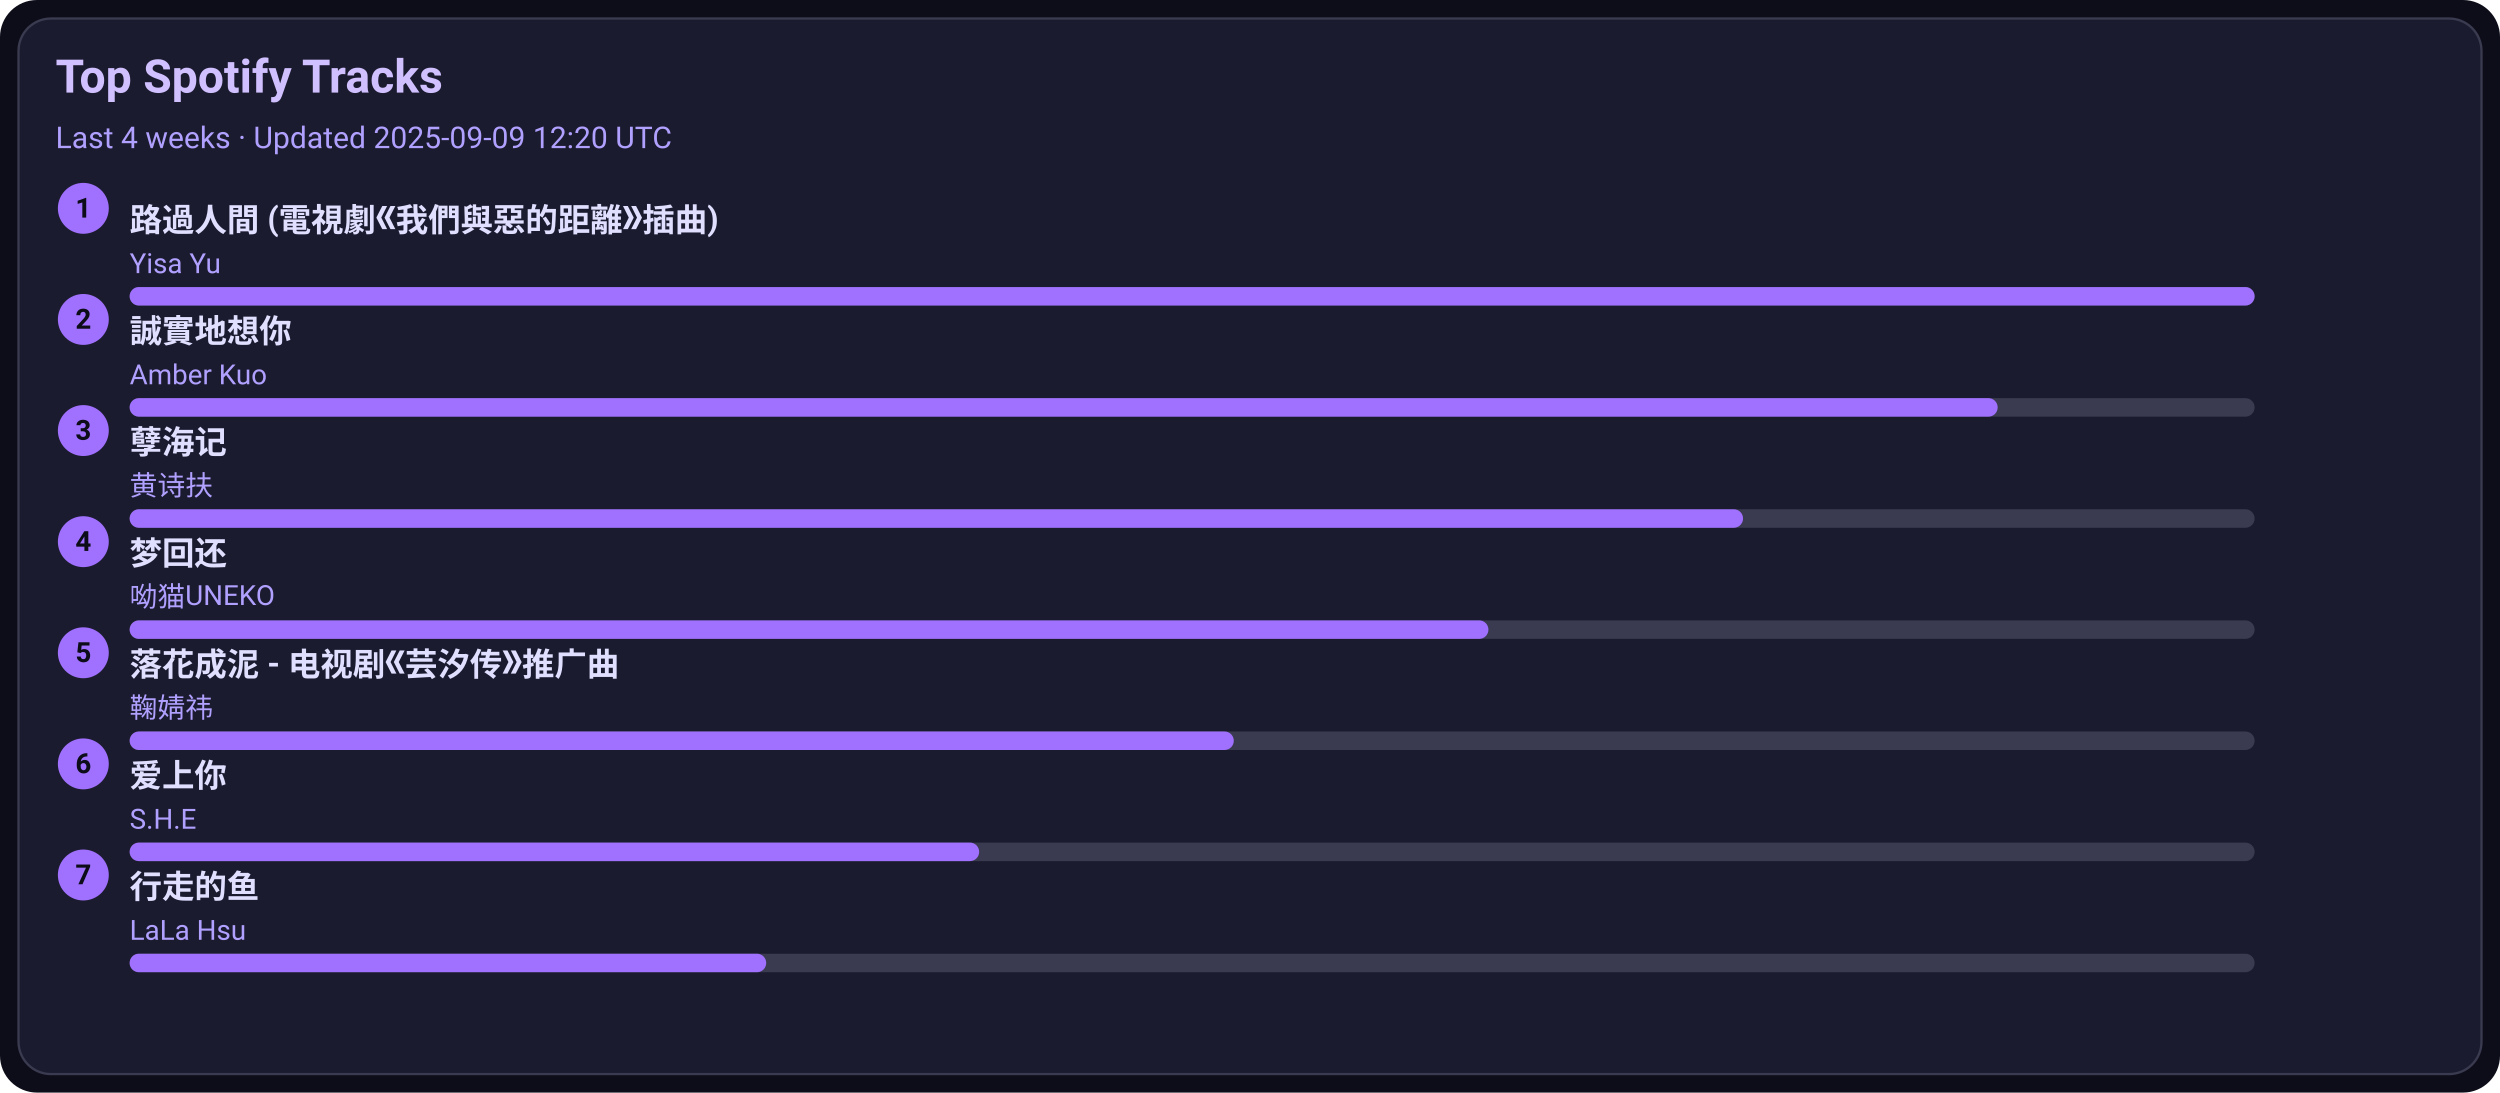
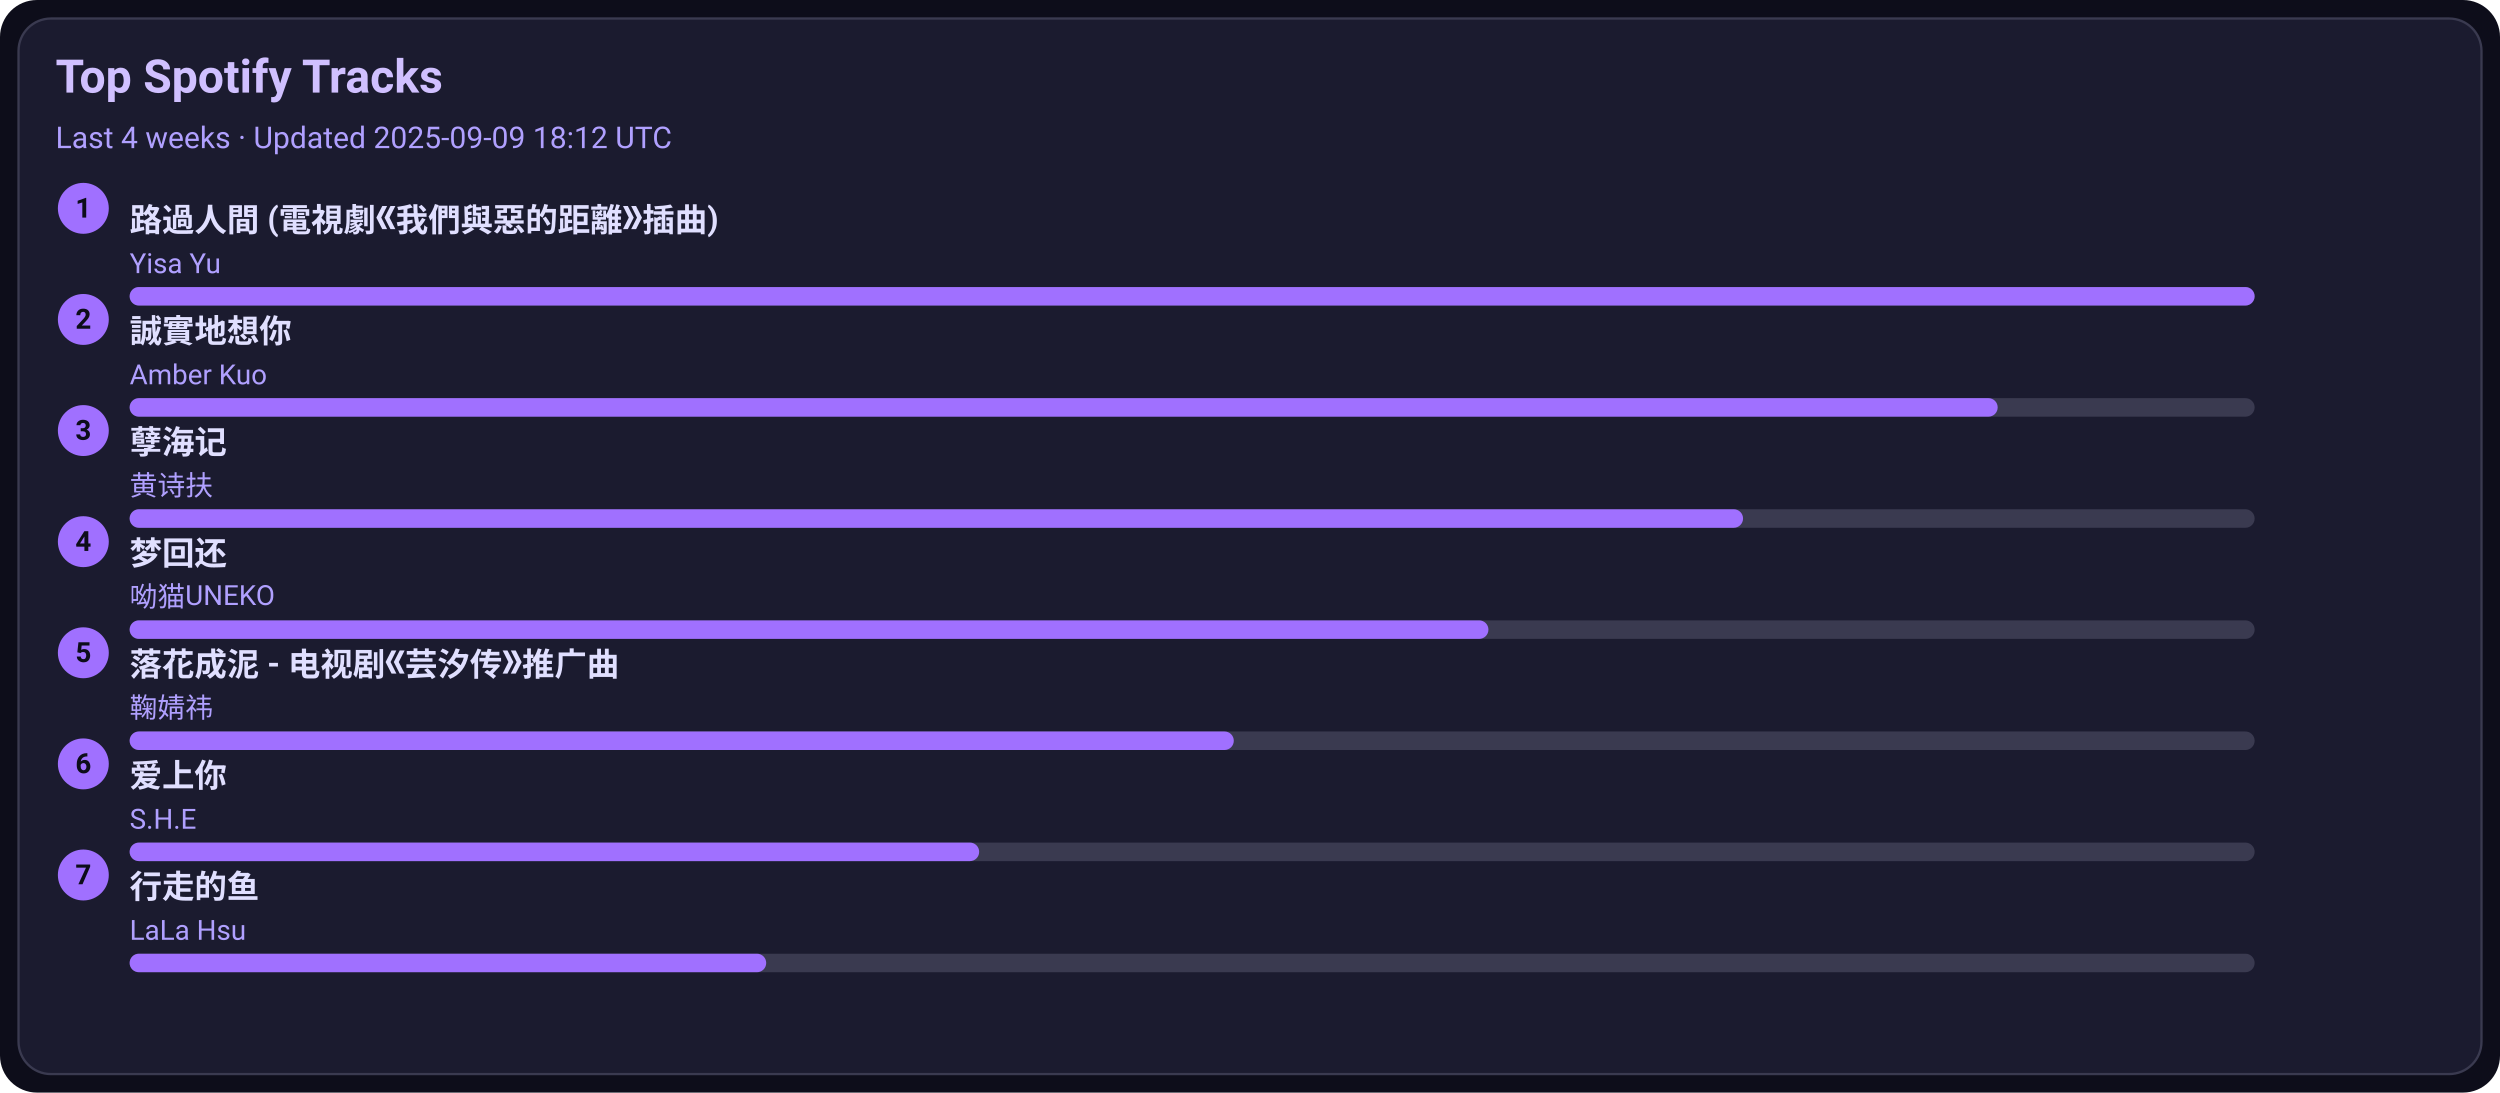
<svg xmlns="http://www.w3.org/2000/svg" width="1080" height="472" viewBox="0 0 1080 472">
  <style>text{font-family:-apple-system,BlinkMacSystemFont,Segoe UI,Roboto,Ubuntu,Helvetica Neue,Arial,Noto Sans,sans-serif}</style>
  <rect width="1080" height="472" rx="16" fill="#0d0d1a" />
  <rect x="8" y="8" width="1064" height="456" rx="14" fill="#1b1b2f" stroke="#3a3a50" />
  <text x="24" y="40" font-size="20" fill="#d0c0ff" font-weight="600">Top Spotify Tracks</text>
-   <text x="24" y="64" font-size="13" fill="#b0a0ff">Last 4 weeks · Updated 2025-09-09 12:20 UTC</text>
+   <text x="24" y="64" font-size="13" fill="#b0a0ff">Last 4 weeks · Updated 2025-09-09 18:12 UTC</text>
  <circle cx="36" cy="90" r="11" fill="#a070ff" />
  <text x="36" y="94" text-anchor="middle" font-size="12" fill="#0d0d1a" font-weight="700">1</text>
  <a href="https://open.spotify.com/track/1ZSleGniKMWNrWvK5cGALO" target="_blank" rel="noopener noreferrer">
    <text x="56" y="100" font-size="14" fill="#e0dfff" font-weight="600">路過人間 (電視劇《我們與惡的距離》插曲)</text>
  </a>
  <text x="56" y="118" font-size="12" fill="#b0a0ff">Yisa Yu</text>
  <rect x="56" y="124" width="918" height="8" rx="4" fill="#3a3a50" />
  <rect x="56" y="124" width="918" height="8" rx="4" fill="#a070ff" />
  <circle cx="36" cy="138" r="11" fill="#a070ff" />
  <text x="36" y="142" text-anchor="middle" font-size="12" fill="#0d0d1a" font-weight="700">2</text>
  <a href="https://open.spotify.com/track/1SPZzj8QzOwZoAGKXMGLGJ" target="_blank" rel="noopener noreferrer">
    <text x="56" y="148" font-size="14" fill="#e0dfff" font-weight="600">誠實地想你</text>
  </a>
  <text x="56" y="166" font-size="12" fill="#b0a0ff">Amber Kuo</text>
  <rect x="56" y="172" width="918" height="8" rx="4" fill="#3a3a50" />
  <rect x="56" y="172" width="807" height="8" rx="4" fill="#a070ff" />
  <circle cx="36" cy="186" r="11" fill="#a070ff" />
  <text x="36" y="190" text-anchor="middle" font-size="12" fill="#0d0d1a" font-weight="700">3</text>
  <a href="https://open.spotify.com/track/3eIovUMhirNN6btJbpzNqD" target="_blank" rel="noopener noreferrer">
    <text x="56" y="196" font-size="14" fill="#e0dfff" font-weight="600">孽海记</text>
  </a>
  <text x="56" y="214" font-size="12" fill="#b0a0ff">黄诗扶</text>
  <rect x="56" y="220" width="918" height="8" rx="4" fill="#3a3a50" />
  <rect x="56" y="220" width="697" height="8" rx="4" fill="#a070ff" />
  <circle cx="36" cy="234" r="11" fill="#a070ff" />
  <text x="36" y="238" text-anchor="middle" font-size="12" fill="#0d0d1a" font-weight="700">4</text>
  <a href="https://open.spotify.com/track/6jTK3YxlFysC8g0Ye9tbPK" target="_blank" rel="noopener noreferrer">
    <text x="56" y="244" font-size="14" fill="#e0dfff" font-weight="600">梦回还</text>
  </a>
  <text x="56" y="262" font-size="12" fill="#b0a0ff">呦猫UNEKO</text>
  <rect x="56" y="268" width="918" height="8" rx="4" fill="#3a3a50" />
  <rect x="56" y="268" width="587" height="8" rx="4" fill="#a070ff" />
  <circle cx="36" cy="282" r="11" fill="#a070ff" />
  <text x="36" y="286" text-anchor="middle" font-size="12" fill="#0d0d1a" font-weight="700">5</text>
  <a href="https://open.spotify.com/track/3kOZsJz3crGIWWHeoCNa0O" target="_blank" rel="noopener noreferrer">
    <text x="56" y="292" font-size="14" fill="#e0dfff" font-weight="600">落花成泥 - 电视剧《芸汐传》推广曲</text>
  </a>
  <text x="56" y="310" font-size="12" fill="#b0a0ff">鞠婧祎</text>
  <rect x="56" y="316" width="918" height="8" rx="4" fill="#3a3a50" />
  <rect x="56" y="316" width="477" height="8" rx="4" fill="#a070ff" />
  <circle cx="36" cy="330" r="11" fill="#a070ff" />
  <text x="36" y="334" text-anchor="middle" font-size="12" fill="#0d0d1a" font-weight="700">6</text>
  <a href="https://open.spotify.com/track/4hcNpo1rtbzyNswsM5byTf" target="_blank" rel="noopener noreferrer">
    <text x="56" y="340" font-size="14" fill="#e0dfff" font-weight="600">爱上你</text>
  </a>
  <text x="56" y="358" font-size="12" fill="#b0a0ff">S.H.E</text>
  <rect x="56" y="364" width="918" height="8" rx="4" fill="#3a3a50" />
  <rect x="56" y="364" width="367" height="8" rx="4" fill="#a070ff" />
  <circle cx="36" cy="378" r="11" fill="#a070ff" />
  <text x="36" y="382" text-anchor="middle" font-size="12" fill="#0d0d1a" font-weight="700">7</text>
  <a href="https://open.spotify.com/track/5tGyQ1cWTaHBfZSHWr8AZb" target="_blank" rel="noopener noreferrer">
    <text x="56" y="388" font-size="14" fill="#e0dfff" font-weight="600">行走的鱼</text>
  </a>
  <text x="56" y="406" font-size="12" fill="#b0a0ff">LaLa Hsu</text>
  <rect x="56" y="412" width="918" height="8" rx="4" fill="#3a3a50" />
  <rect x="56" y="412" width="275" height="8" rx="4" fill="#a070ff" />
</svg>
